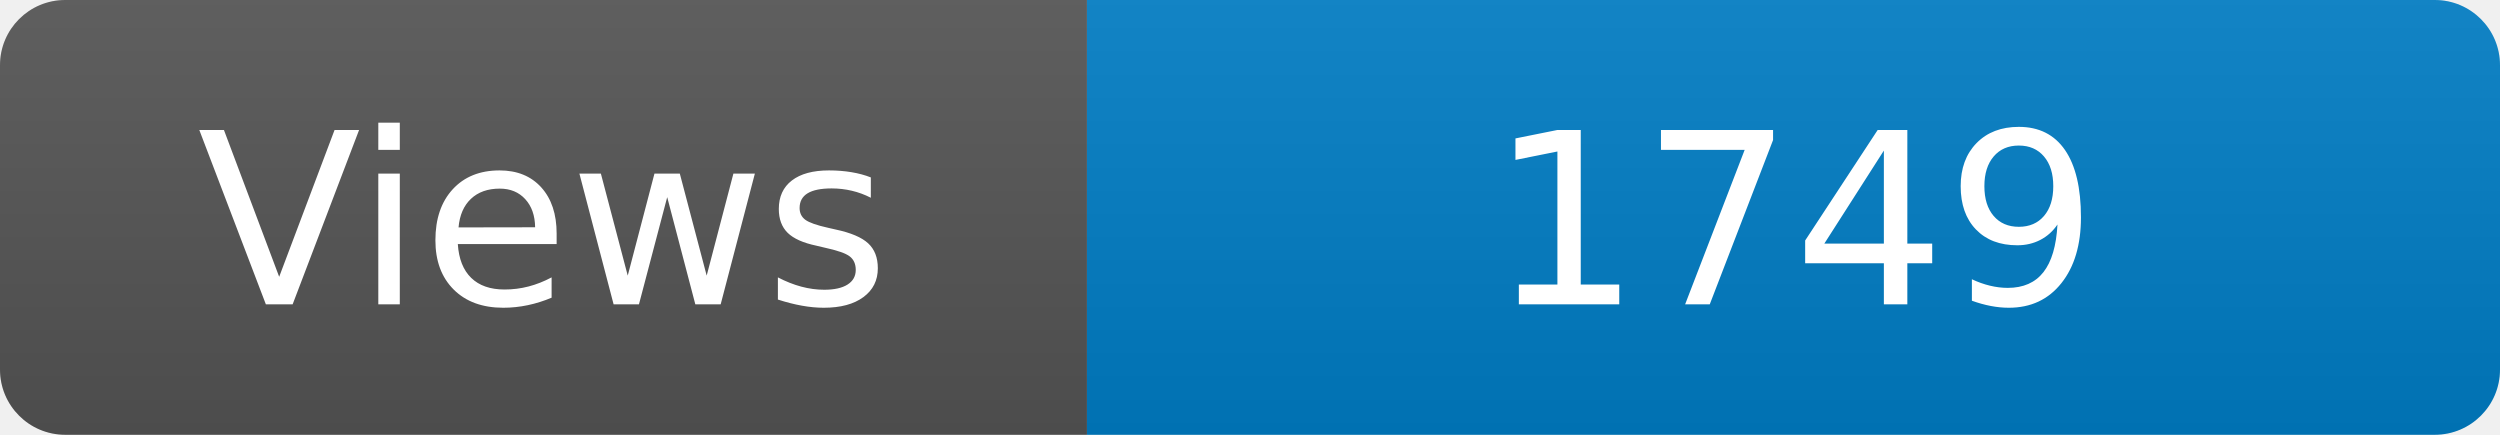
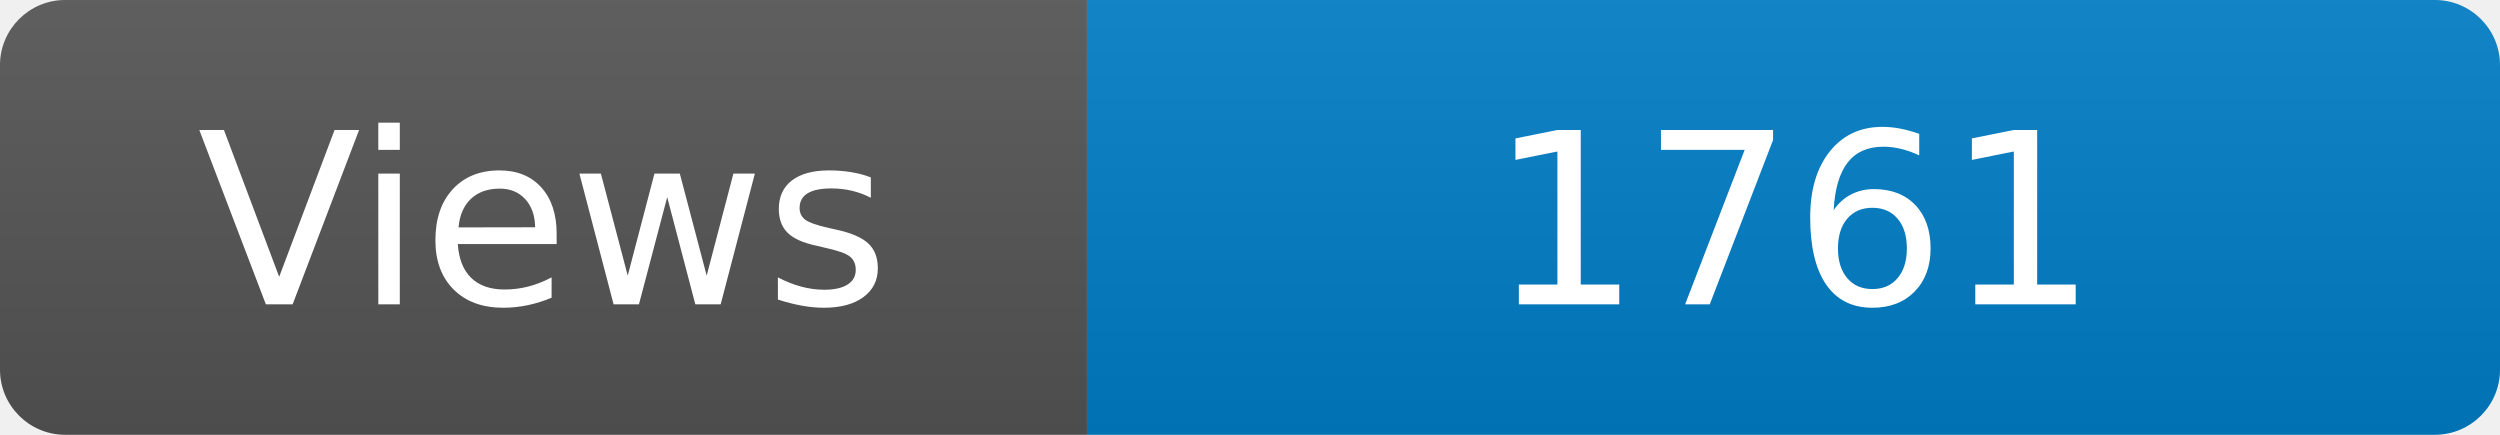
<svg xmlns="http://www.w3.org/2000/svg" width="115" height="20" role="img" aria-label="Maintained?: yes">
  <linearGradient id="s" x2="0" y2="100%">
    <stop offset="0" stop-color="#bbb" stop-opacity=".1" />
    <stop offset="1" stop-opacity=".1" />
  </linearGradient>
  <clipPath id="r">
    <rect width="115" height="20" rx="3" fill="#fff" />
  </clipPath>
  <g clip-path="url(#r)">
    <rect width="50" height="20" fill="#555" />
    <rect x="50" width="160" height="20" fill="#007ec6" />
    <rect width="115" height="20" fill="url(#s)" />
  </g>
  <g fill="#fff" text-anchor="middle" font-family="Verdana,Geneva,DejaVu Sans,sans-serif" font-size="110">
    <text x="250" y="140" transform="scale(.1)" fill="#fff">Views</text>
-     <text x="825" y="140" transform="scale(.1)" fill="#fff">1749</text>
+     <text x="825" y="140" transform="scale(.1)" fill="#fff">1761</text>
  </g>
</svg>
